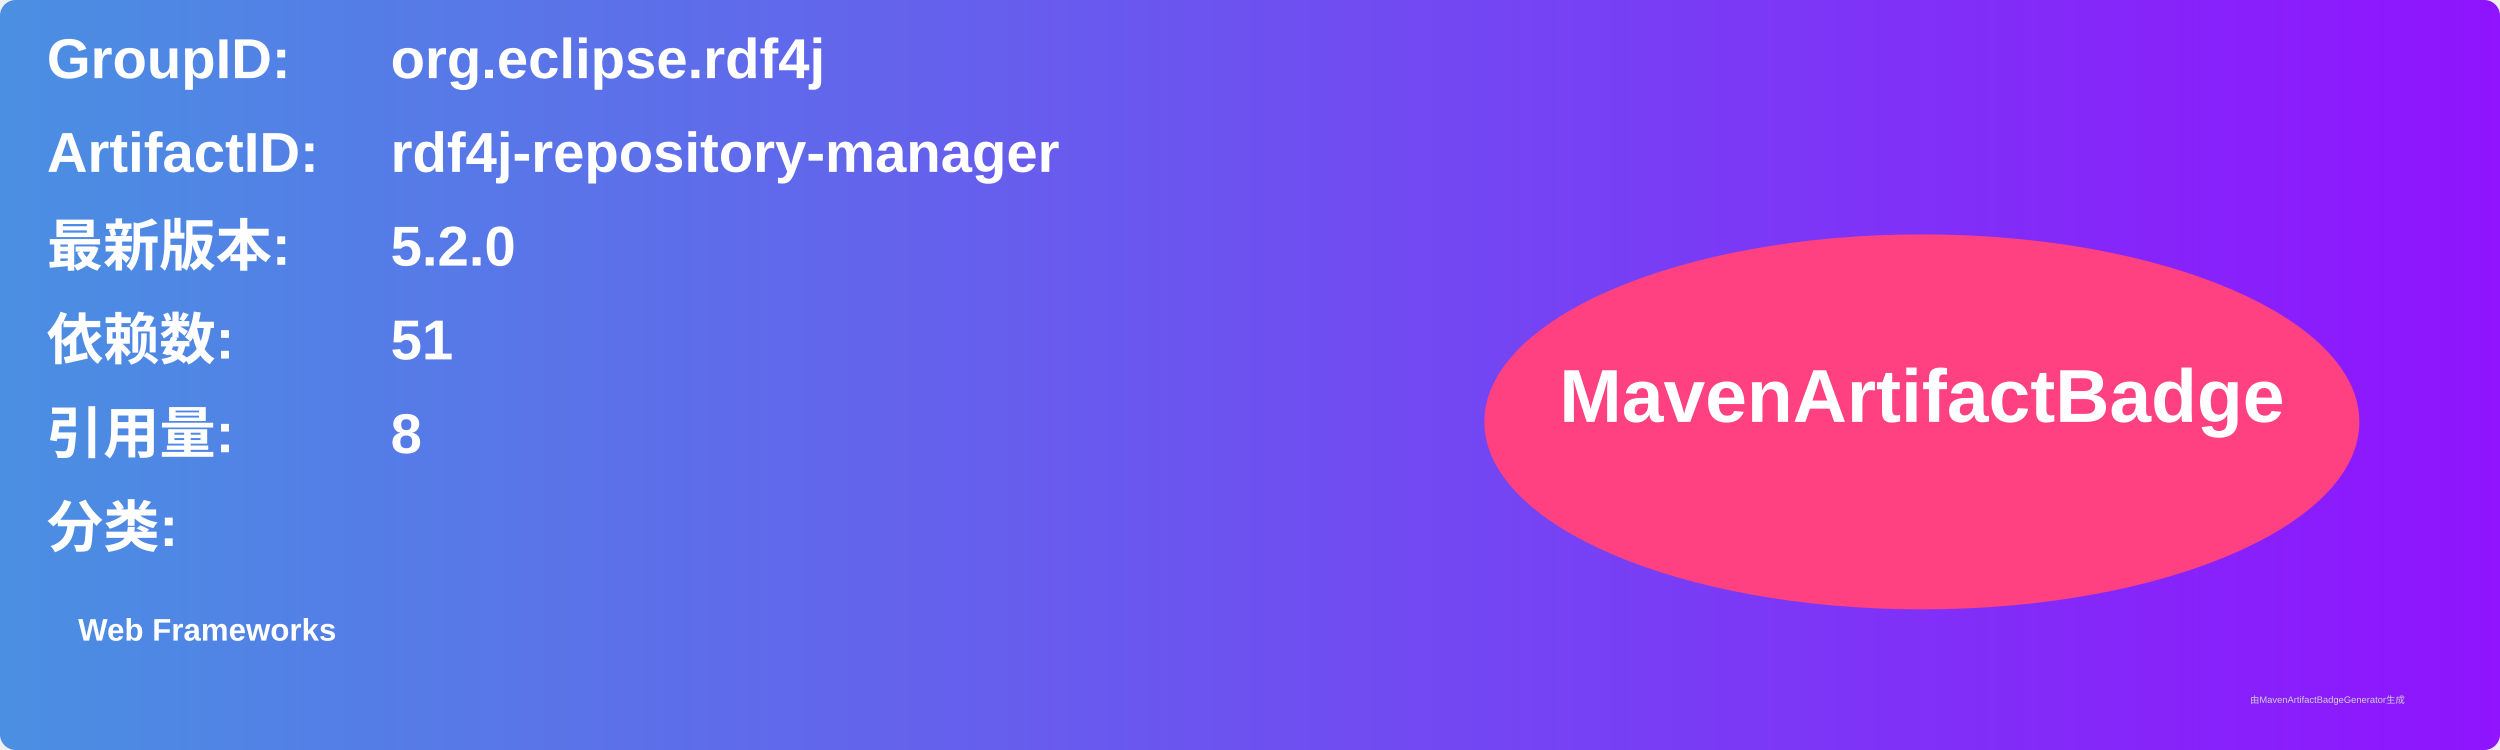
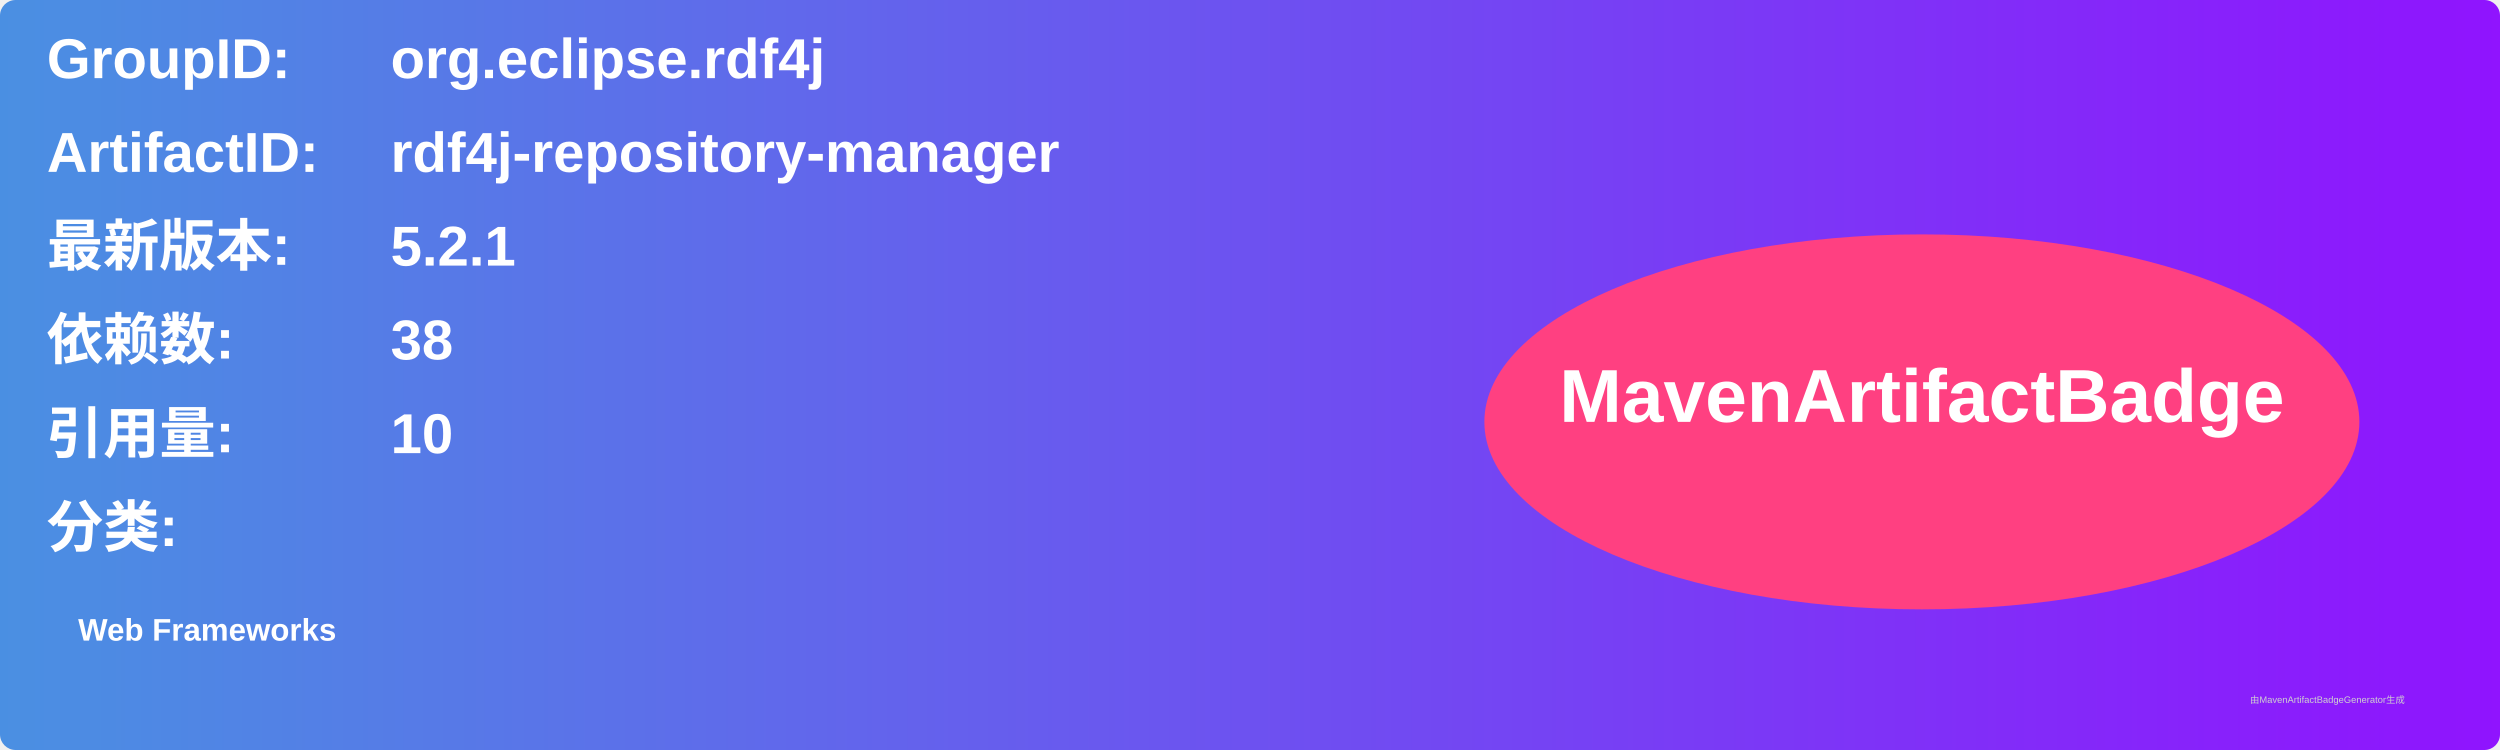
<svg xmlns="http://www.w3.org/2000/svg" width="800" height="240" viewBox="0 0 800 240">
  <linearGradient id="grad" x1="0%" y1="0%" x2="100%" y2="0%">
    <stop offset="0%" stop-color="#4a90e2" />
    <stop offset="100%" stop-color="#9013fe" />
  </linearGradient>
  <rect width="100%" height="100%" rx="5" ry="5" fill="url(#grad)" />
  <g transform="translate(15, 15)">
    <text x="0" y="10" font-family="Arial" font-size="18" fill="white" font-weight="bold" width="260">GroupID:</text>
    <text x="110" y="10" font-family="Arial" font-size="18" fill="white" font-weight="bold" width="460">org.eclipse.rdf4j</text>
    <text x="0" y="40" font-family="Arial" font-size="18" fill="white" font-weight="bold" width="260">ArtifactID:</text>
    <text x="110" y="40" font-family="Arial" font-size="18" fill="white" font-weight="bold" width="460">rdf4j-repository-manager</text>
    <text x="0" y="70" font-family="Arial" font-size="18" fill="white" font-weight="bold">最新版本:</text>
    <text x="110" y="70" font-family="Arial" font-size="18" fill="white" font-weight="bold">
-       <tspan font-weight="bold">5.2.0</tspan>
+       <tspan font-weight="bold">5.2.1</tspan>
    </text>
    <text x="0" y="100" font-family="Arial" font-size="18" fill="white" font-weight="bold">依赖数: </text>
    <text x="110" y="100" font-family="Arial" font-size="18" fill="white">
-       <tspan font-weight="bold">51</tspan>
+       <tspan font-weight="bold">38</tspan>
    </text>
    <text x="0" y="130" font-family="Arial" font-size="18" fill="white" font-weight="bold">引用量: </text>
    <text x="110" y="130" font-family="Arial" font-size="18" fill="white">
-       <tspan font-weight="bold">8</tspan>
+       <tspan font-weight="bold">10</tspan>
    </text>
    <text x="0" y="160" font-family="Arial" font-size="18" fill="white" font-weight="bold">分类:</text>
    <text x="10" y="190" font-family="Arial" font-size="10" fill="white">
      <tspan font-weight="bold">Web Frameworks</tspan>
    </text>
    <ellipse cx="600" cy="120" rx="140" ry="60" fill="#ff4081" />
    <text x="600" y="120" text-anchor="middle" font-family="Arial" font-size="24" fill="white" font-weight="bold">MavenArtifactBadge</text>
  </g>
  <text x="720" y="225" font-family="Arial" font-size="3" fill="#d0d0d0">由MavenArtifactBadgeGenerator生成</text>
</svg>
